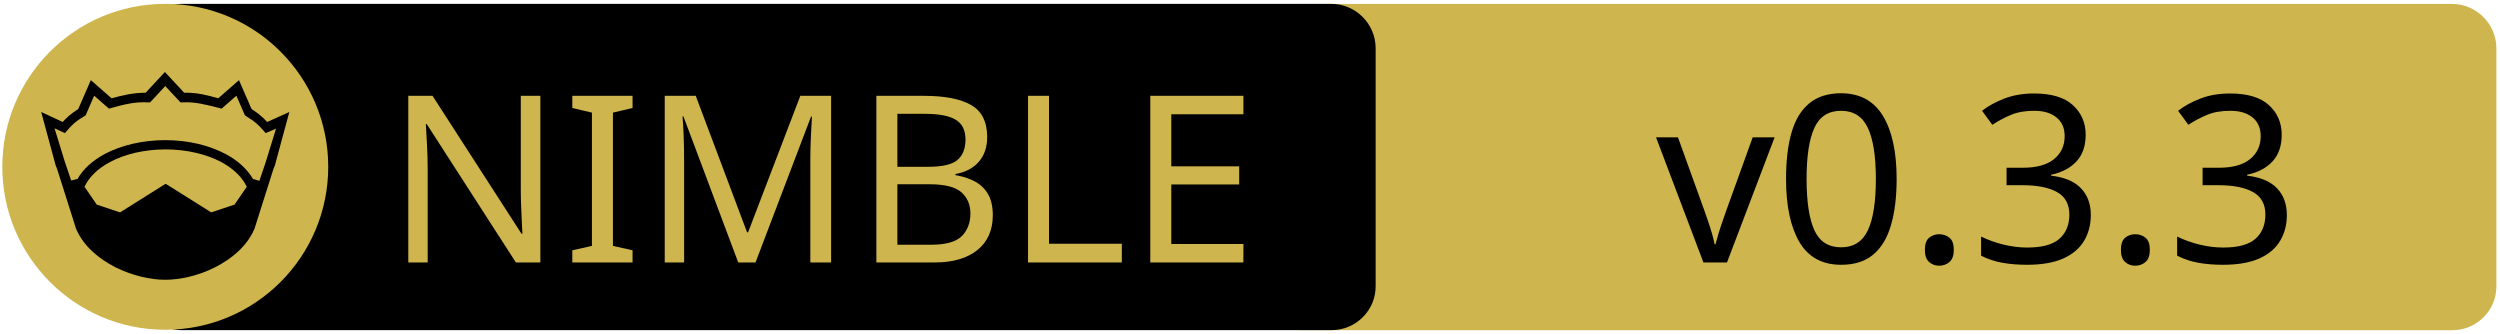
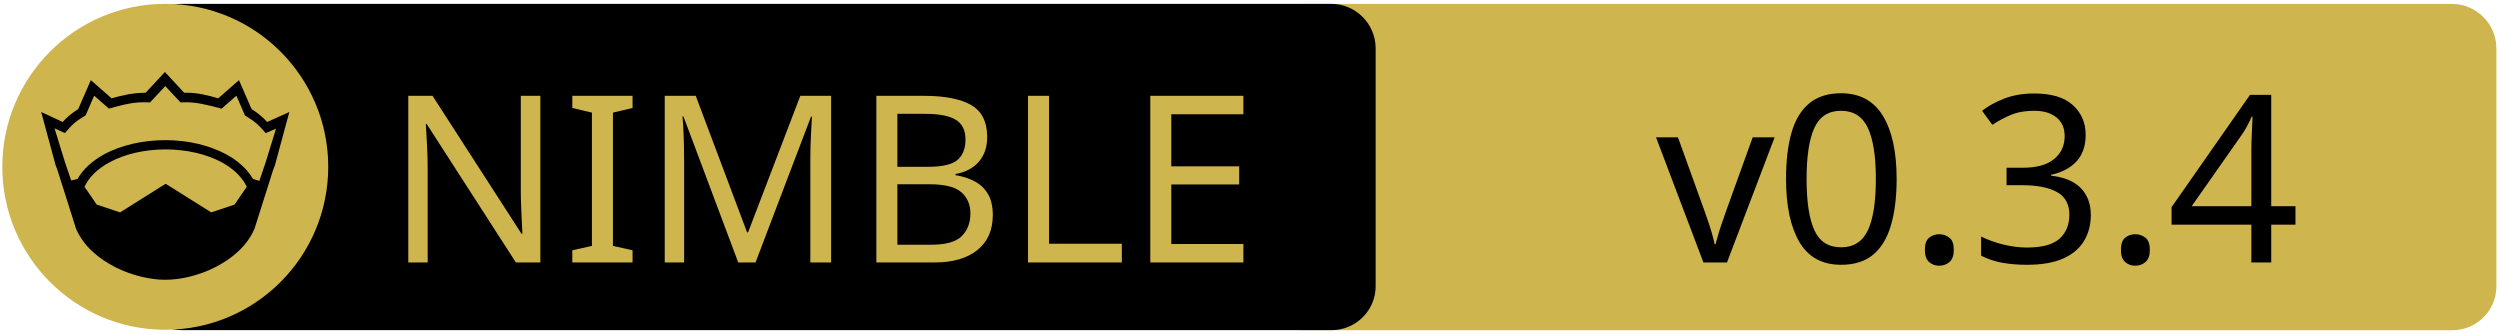
<svg xmlns="http://www.w3.org/2000/svg" xmlns:xlink="http://www.w3.org/1999/xlink" width="675" height="90" xml:space="preserve" version="1.1">
  <a xlink:href="https://github.com/Alogani/asyncproc">
    <g>
      <path fill="#CEB54D" id="svg_15" d="m662.123,89.159l-310.5,0c-6.6,0 -12,-5.4 -12,-12l0,-64.1c0,-6.6 5.4,-12 12,-12l310.4,0c6.6,0 12,5.4 12,12l0,64.1c0.1,6.6 -5.3,12 -11.9,12z" />
      <path id="svg_1" d="m359.524,89.139l-310.5,0c-6.6,0 -12,-5.4 -12,-12l0,-64.1c0,-6.6 5.4,-12 12,-12l310.4,0c6.6,0 12,5.4 12,12l0,64.1c0.1,6.6 -5.3,12 -11.9,12z" />
      <rect id="svg_2" fill="none" height="45.9" width="315.3" class="st0" y="24.539" x="60.224" />
      <circle id="svg_4" fill="#CEB54D" r="44" cy="45.039" cx="44.624" class="st1" />
      <g id="XMLID_4_">
        <path id="svg_5" d="m78.124,30.239l-3.9,14.4l-0.4,1l-5.1,16.1c0,0 0,0 0,0c-2,4.7 -6.1,8.1 -10.6,10.4c-4.5,2.3 -9.5,3.4 -13.5,3.4c-4,0 -8.9,-1.1 -13.5,-3.4c-4.5,-2.3 -8.6,-5.7 -10.6,-10.4c0,0 0,0 0,0l-5.1,-16.1l-0.4,-1l-3.9,-14.4l5.8,2.7c0.9,-1 2,-2.1 4.2,-3.5l3.4,-7.8l5.6,4.9c2.9,-0.8 5.8,-1.5 9.2,-1.5l5.2,-5.6l5.2,5.6c3.4,-0.1 6.4,0.7 9.2,1.5l5.6,-4.9l3.4,7.8c2.2,1.4 3.3,2.5 4.2,3.5l6,-2.7z" />
        <g id="XMLID_6_">
          <g id="svg_6">
            <path id="svg_7" fill="#CEB54D" d="m66.624,50.439l-3.3,4.8l-6.3,2.1l-12.1,-7.6c-0.1,-0.1 -0.3,-0.1 -0.4,0l-12.1,7.6l-6.3,-2.1l-3.3,-4.8c1.2,-2.6 3.5,-4.9 6.9,-6.7c3.9,-2.1 9.2,-3.4 15,-3.4c5.7,0 11,1.3 15,3.4c3.3,1.8 5.7,4.1 6.9,6.7z" class="st1" />
          </g>
          <g id="svg_8" />
        </g>
        <g id="XMLID_5_">
          <g id="svg_9">
            <path id="svg_10" fill="#CEB54D" d="m74.524,34.739l-2.8,9.1l-1.7,5l-1.6,-0.5c0,0 -0.1,0 -0.1,0c-1.6,-2.7 -4.2,-5.1 -7.5,-6.8c-4.4,-2.3 -10,-3.7 -16.2,-3.7c-6.2,0 -11.9,1.4 -16.3,3.7c-3.3,1.8 -5.9,4.1 -7.4,6.8c0,0 -0.1,0 -0.1,0l-1.6,0.4l-1.7,-5l-2.8,-9.1l2.8,1.3l0.6,-0.7c1.2,-1.3 1.8,-2.2 4.7,-3.9l0.3,-0.2l2.3,-5.3l4,3.5l0.7,-0.2c3.2,-0.9 6.3,-1.7 9.8,-1.5l0.6,0l4.1,-4.4l4.1,4.4l0.6,0c3.5,-0.2 6.5,0.7 9.8,1.5l0.7,0.2l4,-3.5l2.3,5.3l0.3,0.2c2.9,1.8 3.5,2.6 4.7,3.9l0.6,0.7l2.8,-1.2z" class="st1" />
          </g>
          <g id="svg_11" />
        </g>
      </g>
      <text x="-442" y="-350.021" id="svg_16" font-size="63px" font-family="'PT Sans Caption', 'Tahoma', 'Helvetica Neue Medium', 'PT Sans', sans-serif" fill="#CEB54D" class="st1 st2 st3" transform="matrix(1 0 0 1 546.13 420.879)">NIMBLE</text>
-       <text x="-99.0" y="-350.012" id="svg_17" font-size="63.012px" font-family="'PT Sans Caption', 'Tahoma', 'Helvetica Neue Medium', 'PT Sans', sans-serif" fill="#000000" class="st1 st2 st3" transform="matrix(1 0 0 1 546.13 420.879)">v0.3.3</text>
+       <text x="-99.0" y="-350.012" id="svg_17" font-size="63.012px" font-family="'PT Sans Caption', 'Tahoma', 'Helvetica Neue Medium', 'PT Sans', sans-serif" fill="#000000" class="st1 st2 st3" transform="matrix(1 0 0 1 546.13 420.879)">v0.3.4</text>
    </g>
  </a>
</svg>
